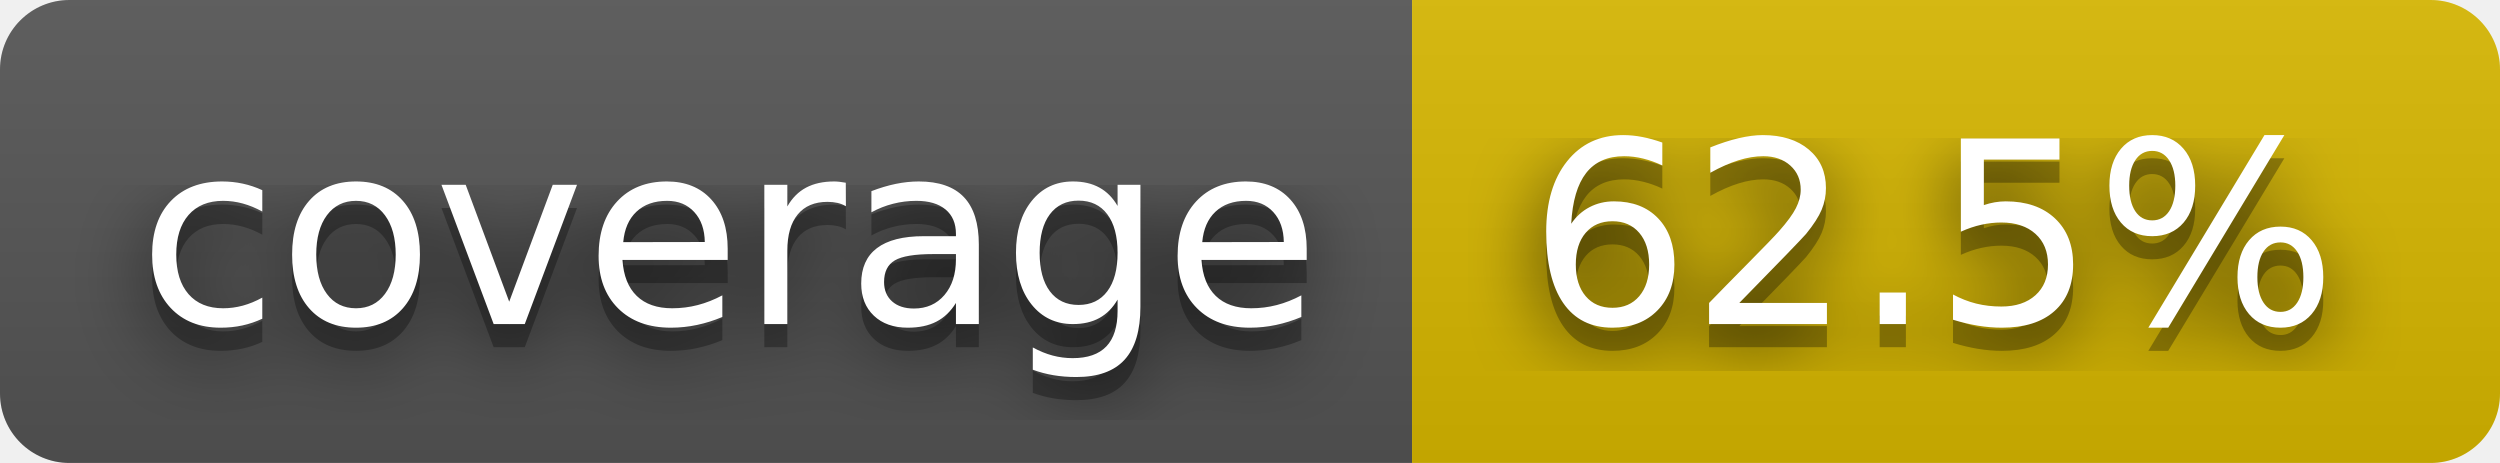
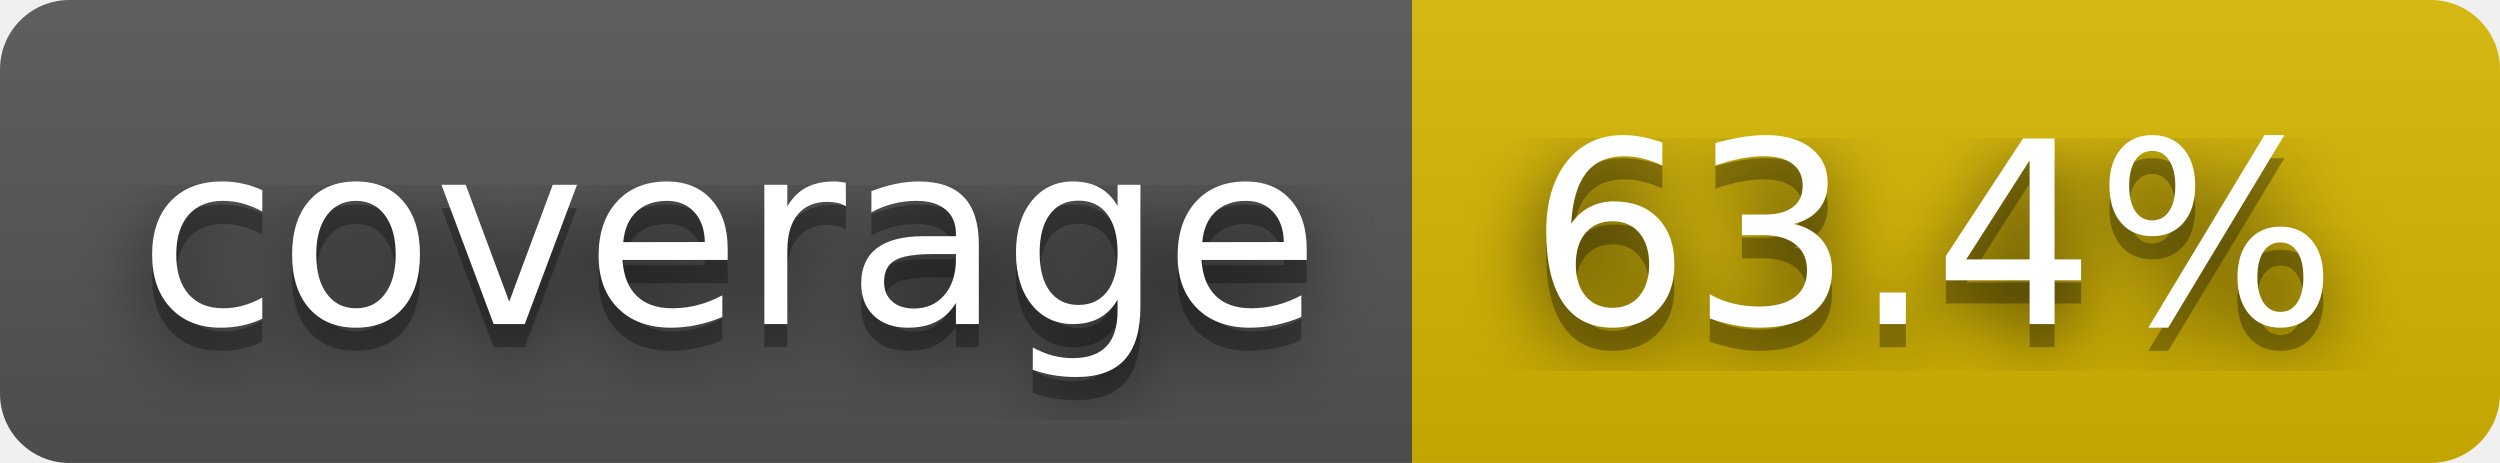
- <svg xmlns="http://www.w3.org/2000/svg" width="108" height="20" role="img" aria-label="coverage: 62.5%">
+ <svg xmlns="http://www.w3.org/2000/svg" width="108" height="20" role="img" aria-label="coverage: 63.4%">
  <filter id="blur">
    <feGaussianBlur stdDeviation="16" />
  </filter>
  <linearGradient id="s" x2="0" y2="100%">
    <stop offset="0" stop-color="#bbb" stop-opacity=".1" />
    <stop offset="1" stop-opacity=".1" />
  </linearGradient>
  <clipPath id="r">
    <rect width="108" height="20" rx="3" />
  </clipPath>
  <g clip-path="url(#r)">
    <rect width="61" height="20" fill="#555" />
    <rect x="61" width="47" height="20" fill="#d8b800" />
    <rect width="108" height="20" fill="url(#s)" />
  </g>
  <g fill="#fff" text-anchor="middle" font-family="Verdana,Geneva,DejaVu Sans,sans-serif" text-rendering="geometricPrecision" font-size="110">
    <g transform="scale(.1)">
      <g aria-hidden="true" fill="#010101">
        <text x="315" y="150" fill-opacity=".8" filter="url(#blur)" textLength="510">coverage</text>
        <text x="315" y="150" fill-opacity=".3" textLength="510">coverage</text>
      </g>
      <text x="315" y="140" textLength="510">coverage</text>
    </g>
    <g transform="scale(.1)">
      <g aria-hidden="true" fill="#010101">
-         <text x="835" y="150" fill-opacity=".8" filter="url(#blur)" textLength="370">62.5%</text>
-         <text x="835" y="150" fill-opacity=".3" textLength="370">62.5%</text>
+         <text x="835" y="150" fill-opacity=".8" filter="url(#blur)" textLength="370">63.4%</text>
+         <text x="835" y="150" fill-opacity=".3" textLength="370">63.4%</text>
      </g>
-       <text x="835" y="140" textLength="370">62.5%</text>
+       <text x="835" y="140" textLength="370">63.4%</text>
    </g>
  </g>
</svg>
